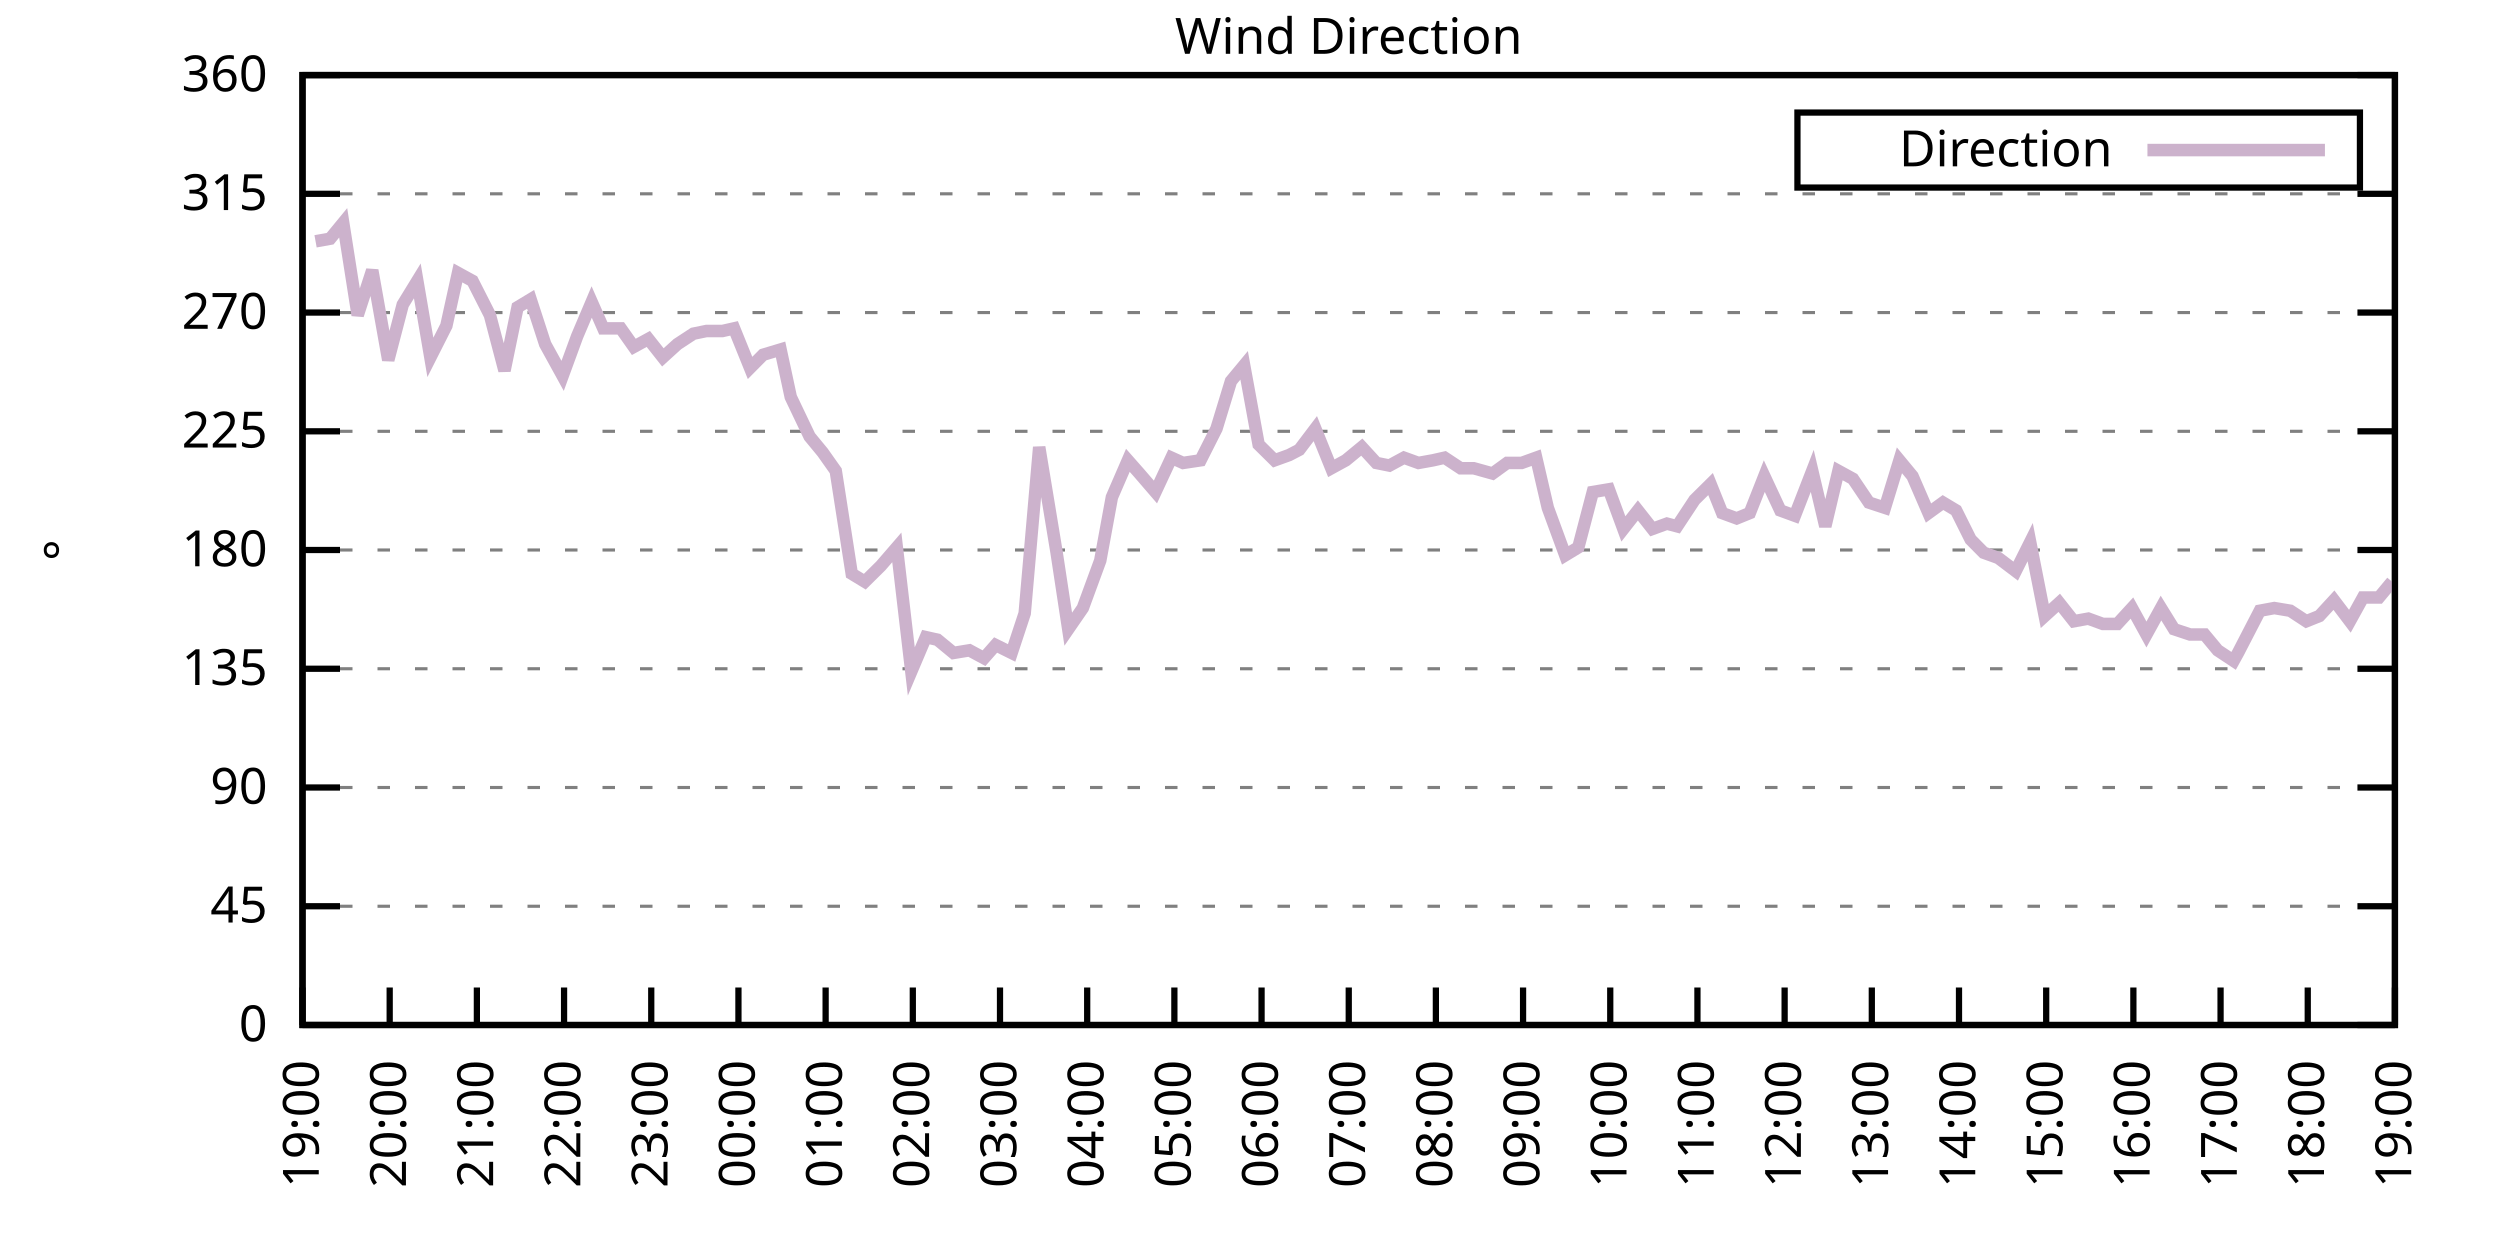
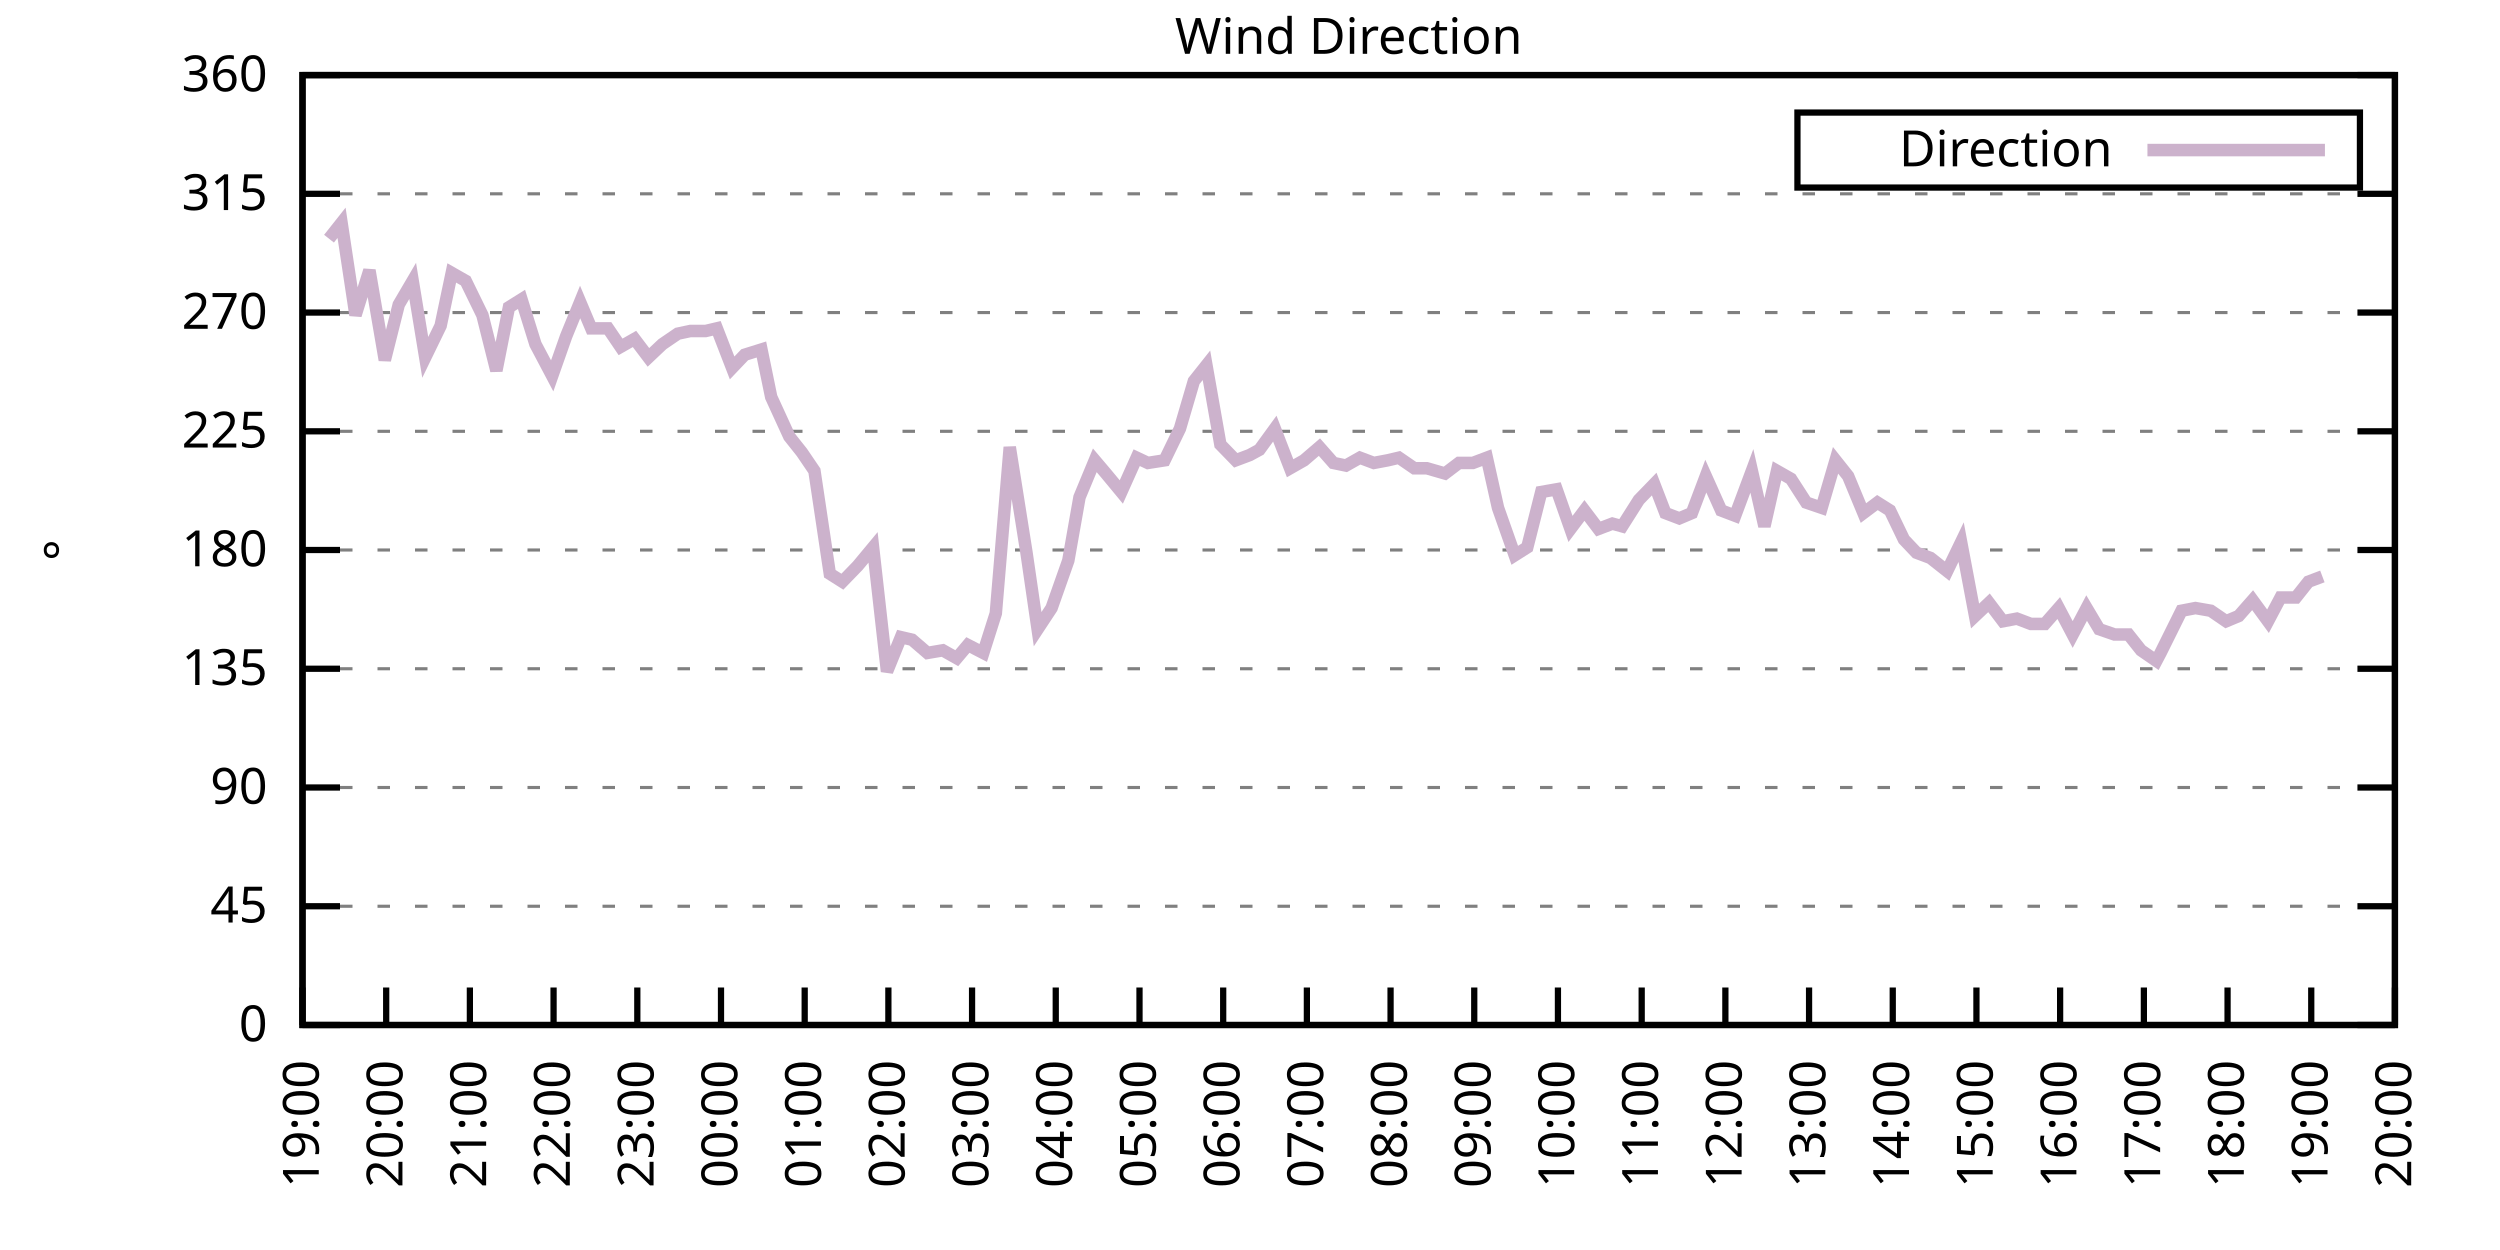
<svg xmlns="http://www.w3.org/2000/svg" xmlns:xlink="http://www.w3.org/1999/xlink" width="400" height="200" viewBox="0 0 400 200">
  <g id="gnuplot_canvas">
    <rect x="0" y="0" width="400" height="200" fill="none" />
    <defs>
      <circle id="gpDot" r="0.5" stroke-width="0.5" stroke="currentColor" />
      <path id="gpPt0" stroke-width="0.333" stroke="currentColor" d="M-1,0 h2 M0,-1 v2" />
      <path id="gpPt1" stroke-width="0.333" stroke="currentColor" d="M-1,-1 L1,1 M1,-1 L-1,1" />
      <path id="gpPt2" stroke-width="0.333" stroke="currentColor" d="M-1,0 L1,0 M0,-1 L0,1 M-1,-1 L1,1 M-1,1 L1,-1" />
      <rect id="gpPt3" stroke-width="0.333" stroke="currentColor" x="-1" y="-1" width="2" height="2" />
      <rect id="gpPt4" stroke-width="0.333" stroke="currentColor" fill="currentColor" x="-1" y="-1" width="2" height="2" />
      <circle id="gpPt5" stroke-width="0.333" stroke="currentColor" cx="0" cy="0" r="1" />
      <use xlink:href="#gpPt5" id="gpPt6" fill="currentColor" stroke="none" />
      <path id="gpPt7" stroke-width="0.333" stroke="currentColor" d="M0,-1.33 L-1.33,0.67 L1.33,0.67 z" />
      <use xlink:href="#gpPt7" id="gpPt8" fill="currentColor" stroke="none" />
      <use xlink:href="#gpPt7" id="gpPt9" stroke="currentColor" transform="rotate(180)" />
      <use xlink:href="#gpPt9" id="gpPt10" fill="currentColor" stroke="none" />
      <use xlink:href="#gpPt3" id="gpPt11" stroke="currentColor" transform="rotate(45)" />
      <use xlink:href="#gpPt11" id="gpPt12" fill="currentColor" stroke="none" />
      <path id="gpPt13" stroke-width="0.333" stroke="currentColor" d="M0,1.330 L1.265,0.411 L0.782,-1.067 L-0.782,-1.076 L-1.265,0.411 z" />
      <use xlink:href="#gpPt13" id="gpPt14" fill="currentColor" stroke="none" />
      <filter id="textbox" filterUnits="objectBoundingBox" x="0" y="0" height="1" width="1">
        <feFlood flood-color="white" flood-opacity="1" result="bgnd" />
        <feComposite in="SourceGraphic" in2="bgnd" operator="atop" />
      </filter>
      <filter id="greybox" filterUnits="objectBoundingBox" x="0" y="0" height="1" width="1">
        <feFlood flood-color="lightgrey" flood-opacity="1" result="grey" />
        <feComposite in="SourceGraphic" in2="grey" operator="atop" />
      </filter>
    </defs>
    <g fill="none" color="white" stroke="currentColor" stroke-width="1.00" stroke-linecap="butt" stroke-linejoin="miter">
</g>
    <g fill="none" color="black" stroke="currentColor" stroke-width="1.00" stroke-linecap="butt" stroke-linejoin="miter">
      <g stroke="none" shape-rendering="crispEdges">
        <polygon fill="rgb(255, 255, 255)" points="48.40,164.00 383.18,164.00 383.18,12.02 48.40,12.02 " />
      </g>
    </g>
    <g fill="none" color="black" stroke="currentColor" stroke-width="1.00" stroke-linecap="butt" stroke-linejoin="miter">
</g>
    <g fill="none" color="black" stroke="black" stroke-width="0.50" stroke-linecap="butt" stroke-linejoin="miter">
</g>
    <g fill="none" color="gray" stroke="currentColor" stroke-width="0.50" stroke-linecap="butt" stroke-linejoin="miter">
      <path stroke="gray" stroke-dasharray="2,4" class="gridline" d="M48.40,164.00 L383.19,164.00  " />
    </g>
    <g fill="none" color="gray" stroke="gray" stroke-width="1.00" stroke-linecap="butt" stroke-linejoin="miter">
</g>
    <g fill="none" color="black" stroke="currentColor" stroke-width="1.00" stroke-linecap="butt" stroke-linejoin="miter">
      <path stroke="black" d="M48.40,164.00 L54.40,164.00 M383.19,164.00 L377.19,164.00  " />
      <g transform="translate(42.80,166.60)" stroke="none" fill="black" font-family="Sans" font-size="8.00" text-anchor="end">
        <text>
          <tspan font-family="Sans"> 0</tspan>
        </text>
      </g>
    </g>
    <g fill="none" color="black" stroke="currentColor" stroke-width="1.00" stroke-linecap="butt" stroke-linejoin="miter">
</g>
    <g fill="none" color="black" stroke="black" stroke-width="0.50" stroke-linecap="butt" stroke-linejoin="miter">
</g>
    <g fill="none" color="gray" stroke="currentColor" stroke-width="0.50" stroke-linecap="butt" stroke-linejoin="miter">
      <path stroke="gray" stroke-dasharray="2,4" class="gridline" d="M48.40,145.00 L383.19,145.00  " />
    </g>
    <g fill="none" color="gray" stroke="gray" stroke-width="1.00" stroke-linecap="butt" stroke-linejoin="miter">
</g>
    <g fill="none" color="black" stroke="currentColor" stroke-width="1.00" stroke-linecap="butt" stroke-linejoin="miter">
      <path stroke="black" d="M48.40,145.00 L54.40,145.00 M383.19,145.00 L377.19,145.00  " />
      <g transform="translate(42.80,147.60)" stroke="none" fill="black" font-family="Sans" font-size="8.00" text-anchor="end">
        <text>
          <tspan font-family="Sans"> 45</tspan>
        </text>
      </g>
    </g>
    <g fill="none" color="black" stroke="currentColor" stroke-width="1.00" stroke-linecap="butt" stroke-linejoin="miter">
</g>
    <g fill="none" color="black" stroke="black" stroke-width="0.50" stroke-linecap="butt" stroke-linejoin="miter">
</g>
    <g fill="none" color="gray" stroke="currentColor" stroke-width="0.50" stroke-linecap="butt" stroke-linejoin="miter">
      <path stroke="gray" stroke-dasharray="2,4" class="gridline" d="M48.40,126.00 L383.19,126.00  " />
    </g>
    <g fill="none" color="gray" stroke="gray" stroke-width="1.00" stroke-linecap="butt" stroke-linejoin="miter">
</g>
    <g fill="none" color="black" stroke="currentColor" stroke-width="1.00" stroke-linecap="butt" stroke-linejoin="miter">
      <path stroke="black" d="M48.40,126.00 L54.40,126.00 M383.19,126.00 L377.19,126.00  " />
      <g transform="translate(42.80,128.60)" stroke="none" fill="black" font-family="Sans" font-size="8.00" text-anchor="end">
        <text>
          <tspan font-family="Sans"> 90</tspan>
        </text>
      </g>
    </g>
    <g fill="none" color="black" stroke="currentColor" stroke-width="1.00" stroke-linecap="butt" stroke-linejoin="miter">
</g>
    <g fill="none" color="black" stroke="black" stroke-width="0.50" stroke-linecap="butt" stroke-linejoin="miter">
</g>
    <g fill="none" color="gray" stroke="currentColor" stroke-width="0.50" stroke-linecap="butt" stroke-linejoin="miter">
      <path stroke="gray" stroke-dasharray="2,4" class="gridline" d="M48.40,107.00 L383.19,107.00  " />
    </g>
    <g fill="none" color="gray" stroke="gray" stroke-width="1.00" stroke-linecap="butt" stroke-linejoin="miter">
</g>
    <g fill="none" color="black" stroke="currentColor" stroke-width="1.00" stroke-linecap="butt" stroke-linejoin="miter">
      <path stroke="black" d="M48.40,107.00 L54.40,107.00 M383.19,107.00 L377.19,107.00  " />
      <g transform="translate(42.80,109.60)" stroke="none" fill="black" font-family="Sans" font-size="8.00" text-anchor="end">
        <text>
          <tspan font-family="Sans"> 135</tspan>
        </text>
      </g>
    </g>
    <g fill="none" color="black" stroke="currentColor" stroke-width="1.00" stroke-linecap="butt" stroke-linejoin="miter">
</g>
    <g fill="none" color="black" stroke="black" stroke-width="0.50" stroke-linecap="butt" stroke-linejoin="miter">
</g>
    <g fill="none" color="gray" stroke="currentColor" stroke-width="0.50" stroke-linecap="butt" stroke-linejoin="miter">
      <path stroke="gray" stroke-dasharray="2,4" class="gridline" d="M48.40,88.00 L383.19,88.00  " />
    </g>
    <g fill="none" color="gray" stroke="gray" stroke-width="1.00" stroke-linecap="butt" stroke-linejoin="miter">
</g>
    <g fill="none" color="black" stroke="currentColor" stroke-width="1.00" stroke-linecap="butt" stroke-linejoin="miter">
      <path stroke="black" d="M48.40,88.00 L54.40,88.00 M383.19,88.00 L377.19,88.00  " />
      <g transform="translate(42.80,90.60)" stroke="none" fill="black" font-family="Sans" font-size="8.00" text-anchor="end">
        <text>
          <tspan font-family="Sans"> 180</tspan>
        </text>
      </g>
    </g>
    <g fill="none" color="black" stroke="currentColor" stroke-width="1.00" stroke-linecap="butt" stroke-linejoin="miter">
</g>
    <g fill="none" color="black" stroke="black" stroke-width="0.50" stroke-linecap="butt" stroke-linejoin="miter">
</g>
    <g fill="none" color="gray" stroke="currentColor" stroke-width="0.50" stroke-linecap="butt" stroke-linejoin="miter">
      <path stroke="gray" stroke-dasharray="2,4" class="gridline" d="M48.40,69.01 L383.19,69.01  " />
    </g>
    <g fill="none" color="gray" stroke="gray" stroke-width="1.00" stroke-linecap="butt" stroke-linejoin="miter">
</g>
    <g fill="none" color="black" stroke="currentColor" stroke-width="1.00" stroke-linecap="butt" stroke-linejoin="miter">
      <path stroke="black" d="M48.40,69.01 L54.40,69.01 M383.19,69.01 L377.19,69.01  " />
      <g transform="translate(42.80,71.61)" stroke="none" fill="black" font-family="Sans" font-size="8.00" text-anchor="end">
        <text>
          <tspan font-family="Sans"> 225</tspan>
        </text>
      </g>
    </g>
    <g fill="none" color="black" stroke="currentColor" stroke-width="1.00" stroke-linecap="butt" stroke-linejoin="miter">
</g>
    <g fill="none" color="black" stroke="black" stroke-width="0.50" stroke-linecap="butt" stroke-linejoin="miter">
</g>
    <g fill="none" color="gray" stroke="currentColor" stroke-width="0.50" stroke-linecap="butt" stroke-linejoin="miter">
      <path stroke="gray" stroke-dasharray="2,4" class="gridline" d="M48.40,50.01 L383.19,50.01  " />
    </g>
    <g fill="none" color="gray" stroke="gray" stroke-width="1.00" stroke-linecap="butt" stroke-linejoin="miter">
</g>
    <g fill="none" color="black" stroke="currentColor" stroke-width="1.00" stroke-linecap="butt" stroke-linejoin="miter">
      <path stroke="black" d="M48.40,50.01 L54.40,50.01 M383.19,50.01 L377.19,50.01  " />
      <g transform="translate(42.80,52.61)" stroke="none" fill="black" font-family="Sans" font-size="8.00" text-anchor="end">
        <text>
          <tspan font-family="Sans"> 270</tspan>
        </text>
      </g>
    </g>
    <g fill="none" color="black" stroke="currentColor" stroke-width="1.00" stroke-linecap="butt" stroke-linejoin="miter">
</g>
    <g fill="none" color="black" stroke="black" stroke-width="0.50" stroke-linecap="butt" stroke-linejoin="miter">
</g>
    <g fill="none" color="gray" stroke="currentColor" stroke-width="0.50" stroke-linecap="butt" stroke-linejoin="miter">
      <path stroke="gray" stroke-dasharray="2,4" class="gridline" d="M48.40,31.01 L383.19,31.01  " />
    </g>
    <g fill="none" color="gray" stroke="gray" stroke-width="1.00" stroke-linecap="butt" stroke-linejoin="miter">
</g>
    <g fill="none" color="black" stroke="currentColor" stroke-width="1.00" stroke-linecap="butt" stroke-linejoin="miter">
      <path stroke="black" d="M48.40,31.01 L54.40,31.01 M383.19,31.01 L377.19,31.01  " />
      <g transform="translate(42.80,33.61)" stroke="none" fill="black" font-family="Sans" font-size="8.00" text-anchor="end">
        <text>
          <tspan font-family="Sans"> 315</tspan>
        </text>
      </g>
    </g>
    <g fill="none" color="black" stroke="currentColor" stroke-width="1.00" stroke-linecap="butt" stroke-linejoin="miter">
</g>
    <g fill="none" color="black" stroke="black" stroke-width="0.50" stroke-linecap="butt" stroke-linejoin="miter">
</g>
    <g fill="none" color="gray" stroke="currentColor" stroke-width="0.50" stroke-linecap="butt" stroke-linejoin="miter">
      <path stroke="gray" stroke-dasharray="2,4" class="gridline" d="M48.40,12.01 L383.19,12.01  " />
    </g>
    <g fill="none" color="gray" stroke="gray" stroke-width="1.00" stroke-linecap="butt" stroke-linejoin="miter">
</g>
    <g fill="none" color="black" stroke="currentColor" stroke-width="1.00" stroke-linecap="butt" stroke-linejoin="miter">
      <path stroke="black" d="M48.40,12.01 L54.40,12.01 M383.19,12.01 L377.19,12.01  " />
      <g transform="translate(42.80,14.61)" stroke="none" fill="black" font-family="Sans" font-size="8.00" text-anchor="end">
        <text>
          <tspan font-family="Sans"> 360</tspan>
        </text>
      </g>
    </g>
    <g fill="none" color="black" stroke="currentColor" stroke-width="1.00" stroke-linecap="butt" stroke-linejoin="miter">
      <path stroke="black" d="M48.40,164.00 L48.40,158.00  " />
      <g transform="translate(51.00,169.60) rotate(270.00)" stroke="none" fill="black" font-family="Sans" font-size="8.00" text-anchor="end">
        <text>
          <tspan font-family="Sans">19:00</tspan>
        </text>
      </g>
    </g>
    <g fill="none" color="black" stroke="currentColor" stroke-width="1.00" stroke-linecap="butt" stroke-linejoin="miter">
-       <path stroke="black" d="M62.35,164.00 L62.35,158.00  " />
-       <g transform="translate(64.95,169.60) rotate(270.00)" stroke="none" fill="black" font-family="Sans" font-size="8.00" text-anchor="end">
+       <path stroke="black" d="M61.79,164.00 L61.79,158.00  " />
+       <g transform="translate(64.39,169.60) rotate(270.00)" stroke="none" fill="black" font-family="Sans" font-size="8.00" text-anchor="end">
        <text>
          <tspan font-family="Sans">20:00</tspan>
        </text>
      </g>
    </g>
    <g fill="none" color="black" stroke="currentColor" stroke-width="1.00" stroke-linecap="butt" stroke-linejoin="miter">
-       <path stroke="black" d="M76.30,164.00 L76.30,158.00  " />
-       <g transform="translate(78.90,169.60) rotate(270.00)" stroke="none" fill="black" font-family="Sans" font-size="8.00" text-anchor="end">
+       <path stroke="black" d="M75.18,164.00 L75.18,158.00  " />
+       <g transform="translate(77.78,169.60) rotate(270.00)" stroke="none" fill="black" font-family="Sans" font-size="8.00" text-anchor="end">
        <text>
          <tspan font-family="Sans">21:00</tspan>
        </text>
      </g>
    </g>
    <g fill="none" color="black" stroke="currentColor" stroke-width="1.00" stroke-linecap="butt" stroke-linejoin="miter">
-       <path stroke="black" d="M90.25,164.00 L90.25,158.00  " />
-       <g transform="translate(92.85,169.60) rotate(270.00)" stroke="none" fill="black" font-family="Sans" font-size="8.00" text-anchor="end">
+       <path stroke="black" d="M88.57,164.00 L88.57,158.00  " />
+       <g transform="translate(91.17,169.60) rotate(270.00)" stroke="none" fill="black" font-family="Sans" font-size="8.00" text-anchor="end">
        <text>
          <tspan font-family="Sans">22:00</tspan>
        </text>
      </g>
    </g>
    <g fill="none" color="black" stroke="currentColor" stroke-width="1.00" stroke-linecap="butt" stroke-linejoin="miter">
-       <path stroke="black" d="M104.20,164.00 L104.20,158.00  " />
-       <g transform="translate(106.80,169.60) rotate(270.00)" stroke="none" fill="black" font-family="Sans" font-size="8.00" text-anchor="end">
+       <path stroke="black" d="M101.97,164.00 L101.97,158.00  " />
+       <g transform="translate(104.57,169.60) rotate(270.00)" stroke="none" fill="black" font-family="Sans" font-size="8.00" text-anchor="end">
        <text>
          <tspan font-family="Sans">23:00</tspan>
        </text>
      </g>
    </g>
    <g fill="none" color="black" stroke="currentColor" stroke-width="1.00" stroke-linecap="butt" stroke-linejoin="miter">
-       <path stroke="black" d="M118.15,164.00 L118.15,158.00  " />
-       <g transform="translate(120.75,169.60) rotate(270.00)" stroke="none" fill="black" font-family="Sans" font-size="8.00" text-anchor="end">
+       <path stroke="black" d="M115.36,164.00 L115.36,158.00  " />
+       <g transform="translate(117.96,169.60) rotate(270.00)" stroke="none" fill="black" font-family="Sans" font-size="8.00" text-anchor="end">
        <text>
          <tspan font-family="Sans">00:00</tspan>
        </text>
      </g>
    </g>
    <g fill="none" color="black" stroke="currentColor" stroke-width="1.00" stroke-linecap="butt" stroke-linejoin="miter">
-       <path stroke="black" d="M132.10,164.00 L132.10,158.00  " />
-       <g transform="translate(134.70,169.60) rotate(270.00)" stroke="none" fill="black" font-family="Sans" font-size="8.00" text-anchor="end">
+       <path stroke="black" d="M128.75,164.00 L128.75,158.00  " />
+       <g transform="translate(131.35,169.60) rotate(270.00)" stroke="none" fill="black" font-family="Sans" font-size="8.00" text-anchor="end">
        <text>
          <tspan font-family="Sans">01:00</tspan>
        </text>
      </g>
    </g>
    <g fill="none" color="black" stroke="currentColor" stroke-width="1.00" stroke-linecap="butt" stroke-linejoin="miter">
-       <path stroke="black" d="M146.05,164.00 L146.05,158.00  " />
-       <g transform="translate(148.65,169.60) rotate(270.00)" stroke="none" fill="black" font-family="Sans" font-size="8.00" text-anchor="end">
+       <path stroke="black" d="M142.14,164.00 L142.14,158.00  " />
+       <g transform="translate(144.74,169.60) rotate(270.00)" stroke="none" fill="black" font-family="Sans" font-size="8.00" text-anchor="end">
        <text>
          <tspan font-family="Sans">02:00</tspan>
        </text>
      </g>
    </g>
    <g fill="none" color="black" stroke="currentColor" stroke-width="1.00" stroke-linecap="butt" stroke-linejoin="miter">
-       <path stroke="black" d="M160.00,164.00 L160.00,158.00  " />
-       <g transform="translate(162.60,169.60) rotate(270.00)" stroke="none" fill="black" font-family="Sans" font-size="8.00" text-anchor="end">
+       <path stroke="black" d="M155.53,164.00 L155.53,158.00  " />
+       <g transform="translate(158.13,169.60) rotate(270.00)" stroke="none" fill="black" font-family="Sans" font-size="8.00" text-anchor="end">
        <text>
          <tspan font-family="Sans">03:00</tspan>
        </text>
      </g>
    </g>
    <g fill="none" color="black" stroke="currentColor" stroke-width="1.00" stroke-linecap="butt" stroke-linejoin="miter">
-       <path stroke="black" d="M173.95,164.00 L173.95,158.00  " />
-       <g transform="translate(176.55,169.60) rotate(270.00)" stroke="none" fill="black" font-family="Sans" font-size="8.00" text-anchor="end">
+       <path stroke="black" d="M168.92,164.00 L168.92,158.00  " />
+       <g transform="translate(171.52,169.60) rotate(270.00)" stroke="none" fill="black" font-family="Sans" font-size="8.00" text-anchor="end">
        <text>
          <tspan font-family="Sans">04:00</tspan>
        </text>
      </g>
    </g>
    <g fill="none" color="black" stroke="currentColor" stroke-width="1.00" stroke-linecap="butt" stroke-linejoin="miter">
-       <path stroke="black" d="M187.90,164.00 L187.90,158.00  " />
-       <g transform="translate(190.50,169.60) rotate(270.00)" stroke="none" fill="black" font-family="Sans" font-size="8.00" text-anchor="end">
+       <path stroke="black" d="M182.32,164.00 L182.32,158.00  " />
+       <g transform="translate(184.92,169.60) rotate(270.00)" stroke="none" fill="black" font-family="Sans" font-size="8.00" text-anchor="end">
        <text>
          <tspan font-family="Sans">05:00</tspan>
        </text>
      </g>
    </g>
    <g fill="none" color="black" stroke="currentColor" stroke-width="1.00" stroke-linecap="butt" stroke-linejoin="miter">
-       <path stroke="black" d="M201.85,164.00 L201.85,158.00  " />
-       <g transform="translate(204.45,169.60) rotate(270.00)" stroke="none" fill="black" font-family="Sans" font-size="8.00" text-anchor="end">
+       <path stroke="black" d="M195.71,164.00 L195.71,158.00  " />
+       <g transform="translate(198.31,169.60) rotate(270.00)" stroke="none" fill="black" font-family="Sans" font-size="8.00" text-anchor="end">
        <text>
          <tspan font-family="Sans">06:00</tspan>
        </text>
      </g>
    </g>
    <g fill="none" color="black" stroke="currentColor" stroke-width="1.00" stroke-linecap="butt" stroke-linejoin="miter">
-       <path stroke="black" d="M215.80,164.00 L215.80,158.00  " />
-       <g transform="translate(218.40,169.60) rotate(270.00)" stroke="none" fill="black" font-family="Sans" font-size="8.00" text-anchor="end">
+       <path stroke="black" d="M209.10,164.00 L209.10,158.00  " />
+       <g transform="translate(211.70,169.60) rotate(270.00)" stroke="none" fill="black" font-family="Sans" font-size="8.00" text-anchor="end">
        <text>
          <tspan font-family="Sans">07:00</tspan>
        </text>
      </g>
    </g>
    <g fill="none" color="black" stroke="currentColor" stroke-width="1.00" stroke-linecap="butt" stroke-linejoin="miter">
-       <path stroke="black" d="M229.74,164.00 L229.74,158.00  " />
-       <g transform="translate(232.34,169.60) rotate(270.00)" stroke="none" fill="black" font-family="Sans" font-size="8.00" text-anchor="end">
+       <path stroke="black" d="M222.49,164.00 L222.49,158.00  " />
+       <g transform="translate(225.09,169.60) rotate(270.00)" stroke="none" fill="black" font-family="Sans" font-size="8.00" text-anchor="end">
        <text>
          <tspan font-family="Sans">08:00</tspan>
        </text>
      </g>
    </g>
    <g fill="none" color="black" stroke="currentColor" stroke-width="1.00" stroke-linecap="butt" stroke-linejoin="miter">
-       <path stroke="black" d="M243.69,164.00 L243.69,158.00  " />
-       <g transform="translate(246.29,169.60) rotate(270.00)" stroke="none" fill="black" font-family="Sans" font-size="8.00" text-anchor="end">
+       <path stroke="black" d="M235.88,164.00 L235.88,158.00  " />
+       <g transform="translate(238.48,169.60) rotate(270.00)" stroke="none" fill="black" font-family="Sans" font-size="8.00" text-anchor="end">
        <text>
          <tspan font-family="Sans">09:00</tspan>
        </text>
      </g>
    </g>
    <g fill="none" color="black" stroke="currentColor" stroke-width="1.00" stroke-linecap="butt" stroke-linejoin="miter">
-       <path stroke="black" d="M257.64,164.00 L257.64,158.00  " />
-       <g transform="translate(260.24,169.60) rotate(270.00)" stroke="none" fill="black" font-family="Sans" font-size="8.00" text-anchor="end">
+       <path stroke="black" d="M249.27,164.00 L249.27,158.00  " />
+       <g transform="translate(251.87,169.60) rotate(270.00)" stroke="none" fill="black" font-family="Sans" font-size="8.00" text-anchor="end">
        <text>
          <tspan font-family="Sans">10:00</tspan>
        </text>
      </g>
    </g>
    <g fill="none" color="black" stroke="currentColor" stroke-width="1.00" stroke-linecap="butt" stroke-linejoin="miter">
-       <path stroke="black" d="M271.59,164.00 L271.59,158.00  " />
-       <g transform="translate(274.19,169.60) rotate(270.00)" stroke="none" fill="black" font-family="Sans" font-size="8.00" text-anchor="end">
+       <path stroke="black" d="M262.67,164.00 L262.67,158.00  " />
+       <g transform="translate(265.27,169.60) rotate(270.00)" stroke="none" fill="black" font-family="Sans" font-size="8.00" text-anchor="end">
        <text>
          <tspan font-family="Sans">11:00</tspan>
        </text>
      </g>
    </g>
    <g fill="none" color="black" stroke="currentColor" stroke-width="1.00" stroke-linecap="butt" stroke-linejoin="miter">
-       <path stroke="black" d="M285.54,164.00 L285.54,158.00  " />
-       <g transform="translate(288.14,169.60) rotate(270.00)" stroke="none" fill="black" font-family="Sans" font-size="8.00" text-anchor="end">
+       <path stroke="black" d="M276.06,164.00 L276.06,158.00  " />
+       <g transform="translate(278.66,169.60) rotate(270.00)" stroke="none" fill="black" font-family="Sans" font-size="8.00" text-anchor="end">
        <text>
          <tspan font-family="Sans">12:00</tspan>
        </text>
      </g>
    </g>
    <g fill="none" color="black" stroke="currentColor" stroke-width="1.00" stroke-linecap="butt" stroke-linejoin="miter">
-       <path stroke="black" d="M299.49,164.00 L299.49,158.00  " />
-       <g transform="translate(302.09,169.60) rotate(270.00)" stroke="none" fill="black" font-family="Sans" font-size="8.00" text-anchor="end">
+       <path stroke="black" d="M289.45,164.00 L289.45,158.00  " />
+       <g transform="translate(292.05,169.60) rotate(270.00)" stroke="none" fill="black" font-family="Sans" font-size="8.00" text-anchor="end">
        <text>
          <tspan font-family="Sans">13:00</tspan>
        </text>
      </g>
    </g>
    <g fill="none" color="black" stroke="currentColor" stroke-width="1.00" stroke-linecap="butt" stroke-linejoin="miter">
-       <path stroke="black" d="M313.44,164.00 L313.44,158.00  " />
-       <g transform="translate(316.04,169.60) rotate(270.00)" stroke="none" fill="black" font-family="Sans" font-size="8.00" text-anchor="end">
+       <path stroke="black" d="M302.84,164.00 L302.84,158.00  " />
+       <g transform="translate(305.44,169.60) rotate(270.00)" stroke="none" fill="black" font-family="Sans" font-size="8.00" text-anchor="end">
        <text>
          <tspan font-family="Sans">14:00</tspan>
        </text>
      </g>
    </g>
    <g fill="none" color="black" stroke="currentColor" stroke-width="1.00" stroke-linecap="butt" stroke-linejoin="miter">
-       <path stroke="black" d="M327.39,164.00 L327.39,158.00  " />
-       <g transform="translate(329.99,169.60) rotate(270.00)" stroke="none" fill="black" font-family="Sans" font-size="8.00" text-anchor="end">
+       <path stroke="black" d="M316.23,164.00 L316.23,158.00  " />
+       <g transform="translate(318.83,169.60) rotate(270.00)" stroke="none" fill="black" font-family="Sans" font-size="8.00" text-anchor="end">
        <text>
          <tspan font-family="Sans">15:00</tspan>
        </text>
      </g>
    </g>
    <g fill="none" color="black" stroke="currentColor" stroke-width="1.00" stroke-linecap="butt" stroke-linejoin="miter">
-       <path stroke="black" d="M341.34,164.00 L341.34,158.00  " />
-       <g transform="translate(343.94,169.60) rotate(270.00)" stroke="none" fill="black" font-family="Sans" font-size="8.00" text-anchor="end">
+       <path stroke="black" d="M329.62,164.00 L329.62,158.00  " />
+       <g transform="translate(332.22,169.60) rotate(270.00)" stroke="none" fill="black" font-family="Sans" font-size="8.00" text-anchor="end">
        <text>
          <tspan font-family="Sans">16:00</tspan>
        </text>
      </g>
    </g>
    <g fill="none" color="black" stroke="currentColor" stroke-width="1.00" stroke-linecap="butt" stroke-linejoin="miter">
-       <path stroke="black" d="M355.29,164.00 L355.29,158.00  " />
-       <g transform="translate(357.89,169.60) rotate(270.00)" stroke="none" fill="black" font-family="Sans" font-size="8.00" text-anchor="end">
+       <path stroke="black" d="M343.02,164.00 L343.02,158.00  " />
+       <g transform="translate(345.62,169.60) rotate(270.00)" stroke="none" fill="black" font-family="Sans" font-size="8.00" text-anchor="end">
        <text>
          <tspan font-family="Sans">17:00</tspan>
        </text>
      </g>
    </g>
    <g fill="none" color="black" stroke="currentColor" stroke-width="1.00" stroke-linecap="butt" stroke-linejoin="miter">
-       <path stroke="black" d="M369.24,164.00 L369.24,158.00  " />
-       <g transform="translate(371.84,169.60) rotate(270.00)" stroke="none" fill="black" font-family="Sans" font-size="8.00" text-anchor="end">
+       <path stroke="black" d="M356.41,164.00 L356.41,158.00  " />
+       <g transform="translate(359.01,169.60) rotate(270.00)" stroke="none" fill="black" font-family="Sans" font-size="8.00" text-anchor="end">
        <text>
          <tspan font-family="Sans">18:00</tspan>
+         </text>
+       </g>
+     </g>
+     <g fill="none" color="black" stroke="currentColor" stroke-width="1.00" stroke-linecap="butt" stroke-linejoin="miter">
+       <path stroke="black" d="M369.80,164.00 L369.80,158.00  " />
+       <g transform="translate(372.40,169.60) rotate(270.00)" stroke="none" fill="black" font-family="Sans" font-size="8.00" text-anchor="end">
+         <text>
+           <tspan font-family="Sans">19:00</tspan>
        </text>
      </g>
    </g>
    <g fill="none" color="black" stroke="currentColor" stroke-width="1.00" stroke-linecap="butt" stroke-linejoin="miter">
      <path stroke="black" d="M383.19,164.00 L383.19,158.00  " />
      <g transform="translate(385.79,169.60) rotate(270.00)" stroke="none" fill="black" font-family="Sans" font-size="8.00" text-anchor="end">
        <text>
-           <tspan font-family="Sans">19:00</tspan>
+           <tspan font-family="Sans">20:00</tspan>
        </text>
      </g>
    </g>
    <g fill="none" color="black" stroke="currentColor" stroke-width="1.00" stroke-linecap="butt" stroke-linejoin="miter">
</g>
    <g fill="none" color="black" stroke="currentColor" stroke-width="1.00" stroke-linecap="butt" stroke-linejoin="miter">
      <path stroke="black" d="M48.40,12.01 L48.40,164.00 L383.19,164.00 L383.19,12.01 L48.40,12.01 Z  " />
    </g>
    <g fill="none" color="black" stroke="currentColor" stroke-width="1.00" stroke-linecap="butt" stroke-linejoin="miter">
</g>
    <g fill="none" color="black" stroke="currentColor" stroke-width="1.00" stroke-linecap="butt" stroke-linejoin="miter">
      <path stroke="black" d="M287.59,30.01 L287.59,18.01 L377.59,18.01 L377.59,30.01 L287.59,30.01 Z  " />
    </g>
    <g id="Wind_direction_plot_1">
      <g fill="none" color="white" stroke="black" stroke-width="2.00" stroke-linecap="butt" stroke-linejoin="miter">
</g>
      <g fill="none" color="black" stroke="currentColor" stroke-width="2.00" stroke-linecap="butt" stroke-linejoin="miter">
        <g transform="translate(337.99,26.61)" stroke="none" fill="black" font-family="Sans" font-size="8.00" text-anchor="end">
          <text>
            <tspan font-family="Sans">Direction</tspan>
          </text>
        </g>
      </g>
      <g fill="none" color="black" stroke="currentColor" stroke-width="2.00" stroke-linecap="butt" stroke-linejoin="miter">
-         <path stroke="rgb(204, 178, 204)" d="M343.59,24.01 L371.99,24.01 M50.49,38.61 L52.82,38.19 L54.91,35.65 L57.23,50.43 L59.56,43.25 L62.12,57.61   L64.44,48.74 L66.77,44.94 L68.86,57.18 L71.42,52.12 L73.28,43.67 L75.60,44.94 L78.39,50.43 L80.72,59.30   L82.81,49.16 L84.90,47.90 L87.23,55.07 L90.02,60.14 L92.34,53.81 L94.67,48.32 L96.53,52.54 L99.32,52.54   L101.41,55.50 L103.73,54.23 L106.06,57.18 L108.38,55.07 L110.94,53.39 L113.03,52.96 L115.59,52.96 L117.45,52.54   L120.01,58.87 L122.10,56.76 L124.89,55.92 L126.52,63.52 L129.54,69.85 L131.63,72.38 L133.72,75.34 L136.28,91.80   L138.37,93.07 L140.93,90.54 L143.49,87.58 L145.81,107.43 L148.14,101.94 L150.00,102.36 L152.56,104.47 L155.11,104.05   L157.44,105.31 L159.30,103.20 L161.86,104.47 L163.95,98.14 L166.27,71.54 L169.06,88.43 L170.92,100.67 L173.25,97.29   L176.04,89.69 L177.90,79.56 L180.46,73.65 L182.32,75.76 L184.87,78.72 L187.43,73.23 L189.29,74.07 L192.08,73.65   L194.64,68.58 L196.96,60.98 L199.06,58.45 L201.38,71.12 L203.94,73.65 L206.26,72.81 L207.89,71.96 L210.45,68.58   L213.01,74.92 L215.33,73.65 L217.89,71.54 L220.21,74.07 L222.30,74.49 L224.63,73.23 L226.95,74.07 L229.28,73.65   L231.14,73.23 L233.70,74.92 L235.79,74.92 L238.81,75.76 L241.14,74.07 L243.46,74.07 L245.79,73.23 L247.65,81.25   L250.44,88.85 L252.53,87.58 L254.85,78.72 L257.41,78.29 L259.74,84.63 L262.06,81.67 L264.39,84.63 L266.71,83.78   L268.34,84.21 L271.13,79.98 L273.69,77.45 L275.55,82.09 L277.87,82.94 L279.96,82.09 L282.29,76.18 L284.85,81.67   L287.17,82.52 L289.96,75.34 L292.05,84.21 L294.15,75.34 L296.47,76.61 L299.03,80.41 L301.58,81.25 L303.91,73.65   L306.00,76.18 L308.56,82.09 L310.88,80.41 L312.98,81.67 L315.30,86.32 L317.39,88.43 L319.72,89.27 L322.51,91.38   L324.83,86.74 L327.16,98.56 L329.48,96.45 L331.81,99.40 L334.13,98.98 L336.46,99.83 L338.78,99.83 L341.11,97.29   L343.43,101.52 L345.76,97.29 L347.85,100.67 L350.41,101.52 L352.73,101.52 L354.83,104.05 L357.38,105.74 L358.08,104.47   L361.57,97.72 L363.89,97.29 L366.45,97.72 L369.01,99.40 L371.10,98.56 L373.43,96.03 L375.98,99.40 L378.08,95.60   L380.63,95.60 L382.73,93.07  " />
+         <path stroke="rgb(204, 178, 204)" d="M343.59,24.01 L371.99,24.01 M52.64,38.19 L54.65,35.65 L56.88,50.43 L59.11,43.25 L61.57,57.61 L63.80,48.74   L66.03,44.94 L68.04,57.18 L70.50,52.12 L72.28,43.67 L74.51,44.94 L77.19,50.43 L79.42,59.30 L81.43,49.16   L83.44,47.90 L85.67,55.07 L88.35,60.14 L90.58,53.81 L92.82,48.32 L94.60,52.54 L97.28,52.54 L99.29,55.50   L101.52,54.23 L103.75,57.18 L105.98,55.07 L108.44,53.39 L110.45,52.96 L112.90,52.96 L114.69,52.54 L117.14,58.87   L119.15,56.76 L121.83,55.92 L123.39,63.52 L126.29,69.85 L128.30,72.38 L130.31,75.34 L132.77,91.80 L134.78,93.07   L137.23,90.54 L139.69,87.58 L141.92,107.43 L144.15,101.94 L145.94,102.36 L148.39,104.47 L150.85,104.05 L153.08,105.31   L154.86,103.20 L157.32,104.47 L159.33,98.14 L161.56,71.54 L164.24,88.43 L166.02,100.67 L168.25,97.29 L170.93,89.69   L172.72,79.56 L175.17,73.65 L176.96,75.76 L179.41,78.72 L181.87,73.23 L183.66,74.07 L186.33,73.65 L188.79,68.58   L191.02,60.98 L193.03,58.45 L195.26,71.12 L197.72,73.65 L199.95,72.81 L201.51,71.96 L203.97,68.58 L206.42,74.92   L208.65,73.65 L211.11,71.54 L213.34,74.07 L215.35,74.49 L217.58,73.23 L219.81,74.07 L222.04,73.65 L223.83,73.23   L226.29,74.92 L228.29,74.92 L231.20,75.76 L233.43,74.07 L235.66,74.07 L237.89,73.23 L239.68,81.25 L242.36,88.85   L244.36,87.58 L246.60,78.72 L249.05,78.29 L251.28,84.63 L253.51,81.67 L255.75,84.63 L257.98,83.78 L259.54,84.21   L262.22,79.98 L264.67,77.45 L266.46,82.09 L268.69,82.94 L270.70,82.09 L272.93,76.18 L275.39,81.67 L277.62,82.52   L280.30,75.34 L282.31,84.21 L284.32,75.34 L286.55,76.61 L289.00,80.41 L291.46,81.25 L293.69,73.65 L295.70,76.18   L298.15,82.09 L300.39,80.41 L302.39,81.67 L304.63,86.32 L306.63,88.43 L308.87,89.27 L311.54,91.38 L313.78,86.74   L316.01,98.56 L318.24,96.45 L320.47,99.40 L322.70,98.98 L324.94,99.83 L327.17,99.83 L329.40,97.29 L331.63,101.52   L333.86,97.29 L335.87,100.67 L338.33,101.52 L340.56,101.52 L342.57,104.05 L345.02,105.74 L345.69,104.47 L349.04,97.72   L351.27,97.29 L353.73,97.72 L356.18,99.40 L358.19,98.56 L360.42,96.03 L362.88,99.40 L364.89,95.60 L367.34,95.60   L369.35,93.07 L371.58,92.23  " />
      </g>
    </g>
    <g fill="none" color="black" stroke="currentColor" stroke-width="2.00" stroke-linecap="butt" stroke-linejoin="miter">
</g>
    <g fill="none" color="black" stroke="black" stroke-width="1.00" stroke-linecap="butt" stroke-linejoin="miter">
</g>
    <g fill="none" color="black" stroke="currentColor" stroke-width="1.00" stroke-linecap="butt" stroke-linejoin="miter">
      <path stroke="black" d="M48.40,12.01 L48.40,164.00 L383.19,164.00 L383.19,12.01 L48.40,12.01 Z  " />
      <g transform="translate(12.80,88.01) rotate(270.00)" stroke="none" fill="black" font-family="Sans" font-size="8.00" text-anchor="middle">
        <text>
          <tspan font-family="Sans">°</tspan>
        </text>
      </g>
    </g>
    <g fill="none" color="black" stroke="currentColor" stroke-width="1.00" stroke-linecap="butt" stroke-linejoin="miter">
</g>
    <g fill="none" color="black" stroke="currentColor" stroke-width="1.00" stroke-linecap="butt" stroke-linejoin="miter">
      <g transform="translate(215.79,8.61)" stroke="none" fill="black" font-family="Sans" font-size="8.00" text-anchor="middle">
        <text>
          <tspan font-family="Sans">Wind Direction</tspan>
        </text>
      </g>
    </g>
    <g fill="none" color="black" stroke="currentColor" stroke-width="1.00" stroke-linecap="butt" stroke-linejoin="miter">
</g>
  </g>
</svg>
